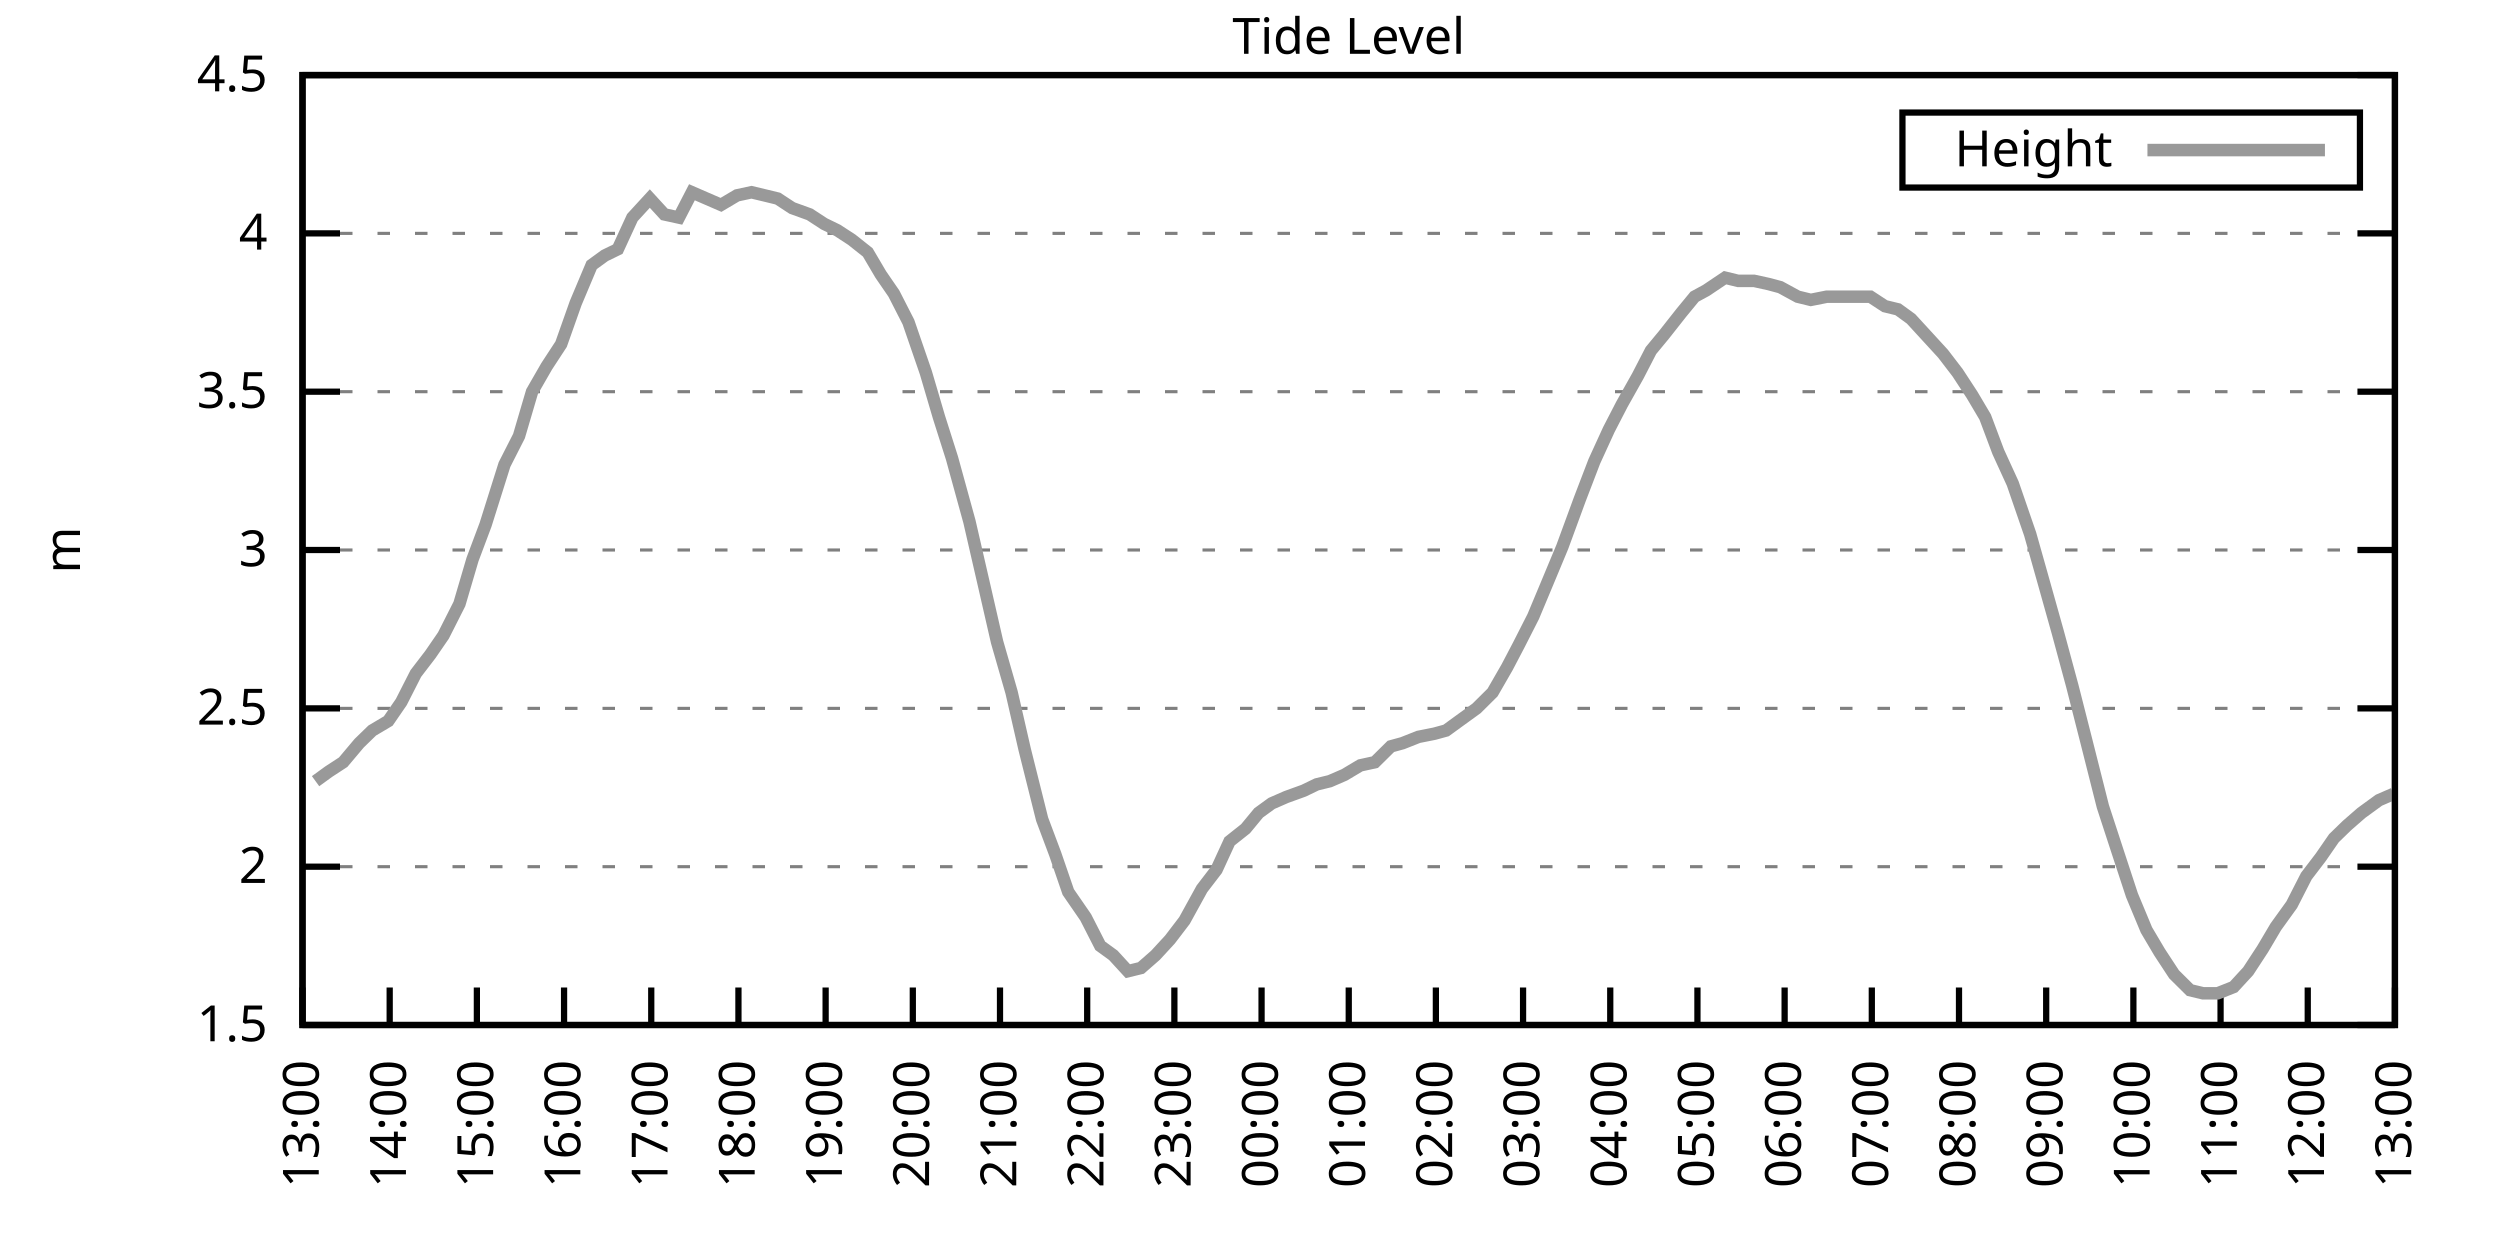
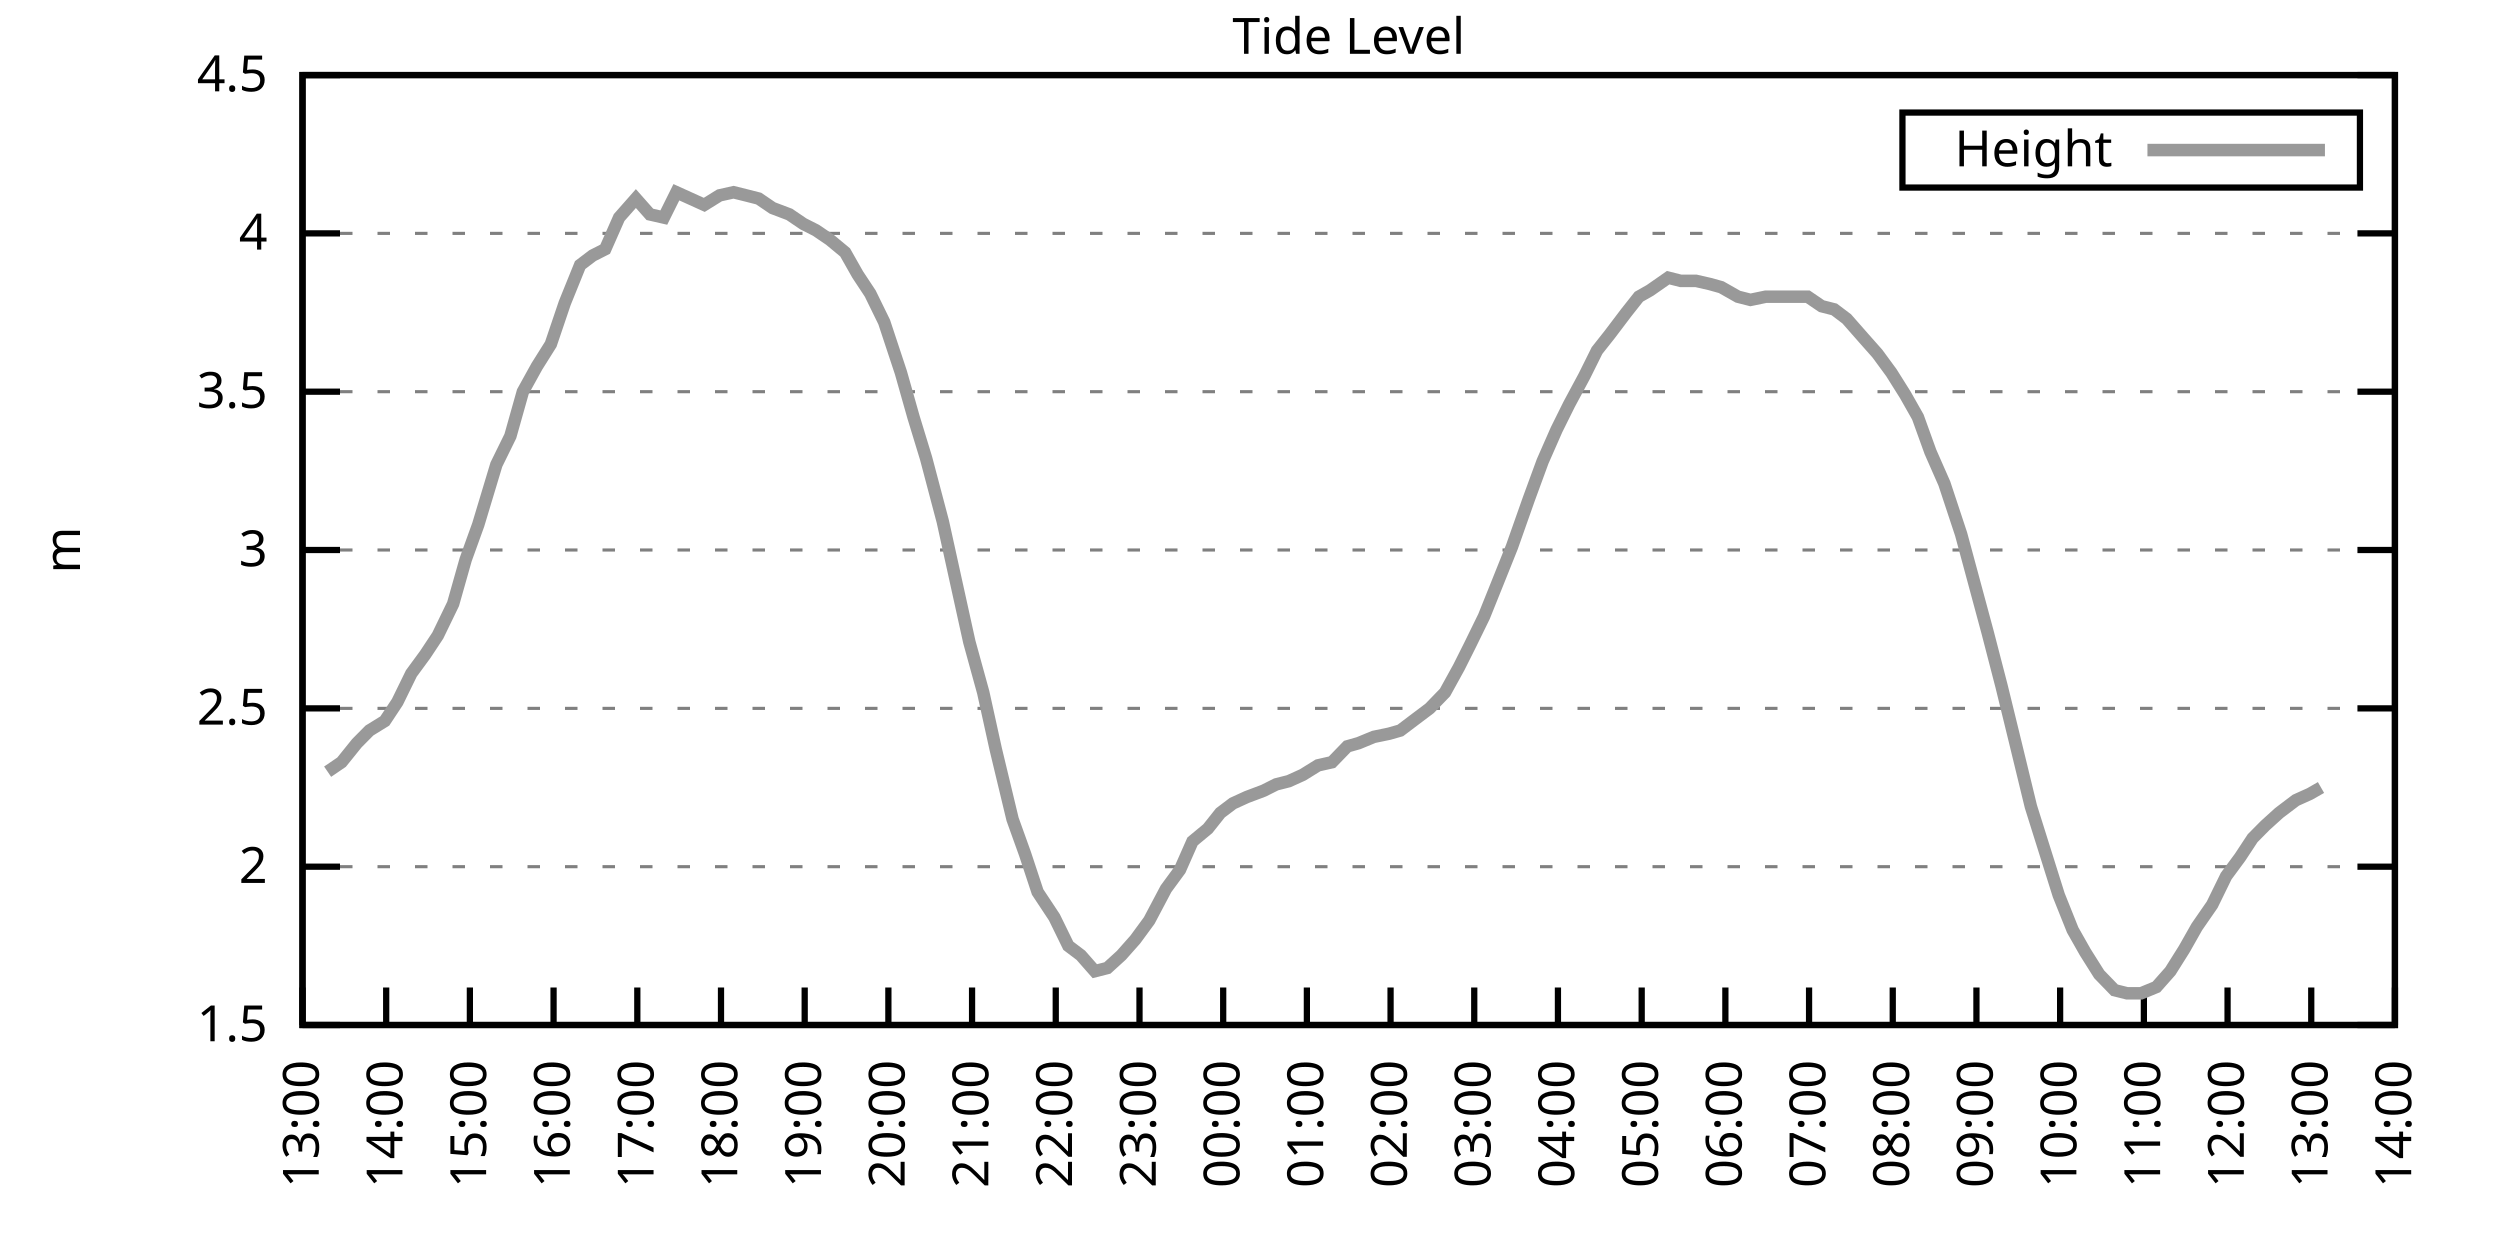
<svg xmlns="http://www.w3.org/2000/svg" xmlns:xlink="http://www.w3.org/1999/xlink" width="400" height="200" viewBox="0 0 400 200">
  <g id="gnuplot_canvas">
    <rect x="0" y="0" width="400" height="200" fill="none" />
    <defs>
      <circle id="gpDot" r="0.5" stroke-width="0.5" stroke="currentColor" />
      <path id="gpPt0" stroke-width="0.333" stroke="currentColor" d="M-1,0 h2 M0,-1 v2" />
      <path id="gpPt1" stroke-width="0.333" stroke="currentColor" d="M-1,-1 L1,1 M1,-1 L-1,1" />
      <path id="gpPt2" stroke-width="0.333" stroke="currentColor" d="M-1,0 L1,0 M0,-1 L0,1 M-1,-1 L1,1 M-1,1 L1,-1" />
      <rect id="gpPt3" stroke-width="0.333" stroke="currentColor" x="-1" y="-1" width="2" height="2" />
      <rect id="gpPt4" stroke-width="0.333" stroke="currentColor" fill="currentColor" x="-1" y="-1" width="2" height="2" />
      <circle id="gpPt5" stroke-width="0.333" stroke="currentColor" cx="0" cy="0" r="1" />
      <use xlink:href="#gpPt5" id="gpPt6" fill="currentColor" stroke="none" />
      <path id="gpPt7" stroke-width="0.333" stroke="currentColor" d="M0,-1.33 L-1.33,0.67 L1.33,0.67 z" />
      <use xlink:href="#gpPt7" id="gpPt8" fill="currentColor" stroke="none" />
      <use xlink:href="#gpPt7" id="gpPt9" stroke="currentColor" transform="rotate(180)" />
      <use xlink:href="#gpPt9" id="gpPt10" fill="currentColor" stroke="none" />
      <use xlink:href="#gpPt3" id="gpPt11" stroke="currentColor" transform="rotate(45)" />
      <use xlink:href="#gpPt11" id="gpPt12" fill="currentColor" stroke="none" />
      <path id="gpPt13" stroke-width="0.333" stroke="currentColor" d="M0,1.330 L1.265,0.411 L0.782,-1.067 L-0.782,-1.076 L-1.265,0.411 z" />
      <use xlink:href="#gpPt13" id="gpPt14" fill="currentColor" stroke="none" />
      <filter id="textbox" filterUnits="objectBoundingBox" x="0" y="0" height="1" width="1">
        <feFlood flood-color="white" flood-opacity="1" result="bgnd" />
        <feComposite in="SourceGraphic" in2="bgnd" operator="atop" />
      </filter>
      <filter id="greybox" filterUnits="objectBoundingBox" x="0" y="0" height="1" width="1">
        <feFlood flood-color="lightgrey" flood-opacity="1" result="grey" />
        <feComposite in="SourceGraphic" in2="grey" operator="atop" />
      </filter>
    </defs>
    <g fill="none" color="white" stroke="currentColor" stroke-width="1.00" stroke-linecap="butt" stroke-linejoin="miter">
</g>
    <g fill="none" color="black" stroke="currentColor" stroke-width="1.00" stroke-linecap="butt" stroke-linejoin="miter">
      <g stroke="none" shape-rendering="crispEdges">
        <polygon fill="rgb(255, 255, 255)" points="48.40,164.00 383.18,164.00 383.18,12.02 48.40,12.02 " />
      </g>
    </g>
    <g fill="none" color="black" stroke="currentColor" stroke-width="1.00" stroke-linecap="butt" stroke-linejoin="miter">
</g>
    <g fill="none" color="black" stroke="black" stroke-width="0.50" stroke-linecap="butt" stroke-linejoin="miter">
</g>
    <g fill="none" color="gray" stroke="currentColor" stroke-width="0.50" stroke-linecap="butt" stroke-linejoin="miter">
      <path stroke="gray" stroke-dasharray="2,4" class="gridline" d="M48.40,164.00 L383.19,164.00  " />
    </g>
    <g fill="none" color="gray" stroke="gray" stroke-width="1.00" stroke-linecap="butt" stroke-linejoin="miter">
</g>
    <g fill="none" color="black" stroke="currentColor" stroke-width="1.00" stroke-linecap="butt" stroke-linejoin="miter">
      <path stroke="black" d="M48.40,164.00 L54.40,164.00 M383.19,164.00 L377.19,164.00  " />
      <g transform="translate(42.80,166.60)" stroke="none" fill="black" font-family="Sans" font-size="8.00" text-anchor="end">
        <text>
          <tspan font-family="Sans"> 1.5</tspan>
        </text>
      </g>
    </g>
    <g fill="none" color="black" stroke="currentColor" stroke-width="1.00" stroke-linecap="butt" stroke-linejoin="miter">
</g>
    <g fill="none" color="black" stroke="black" stroke-width="0.50" stroke-linecap="butt" stroke-linejoin="miter">
</g>
    <g fill="none" color="gray" stroke="currentColor" stroke-width="0.50" stroke-linecap="butt" stroke-linejoin="miter">
      <path stroke="gray" stroke-dasharray="2,4" class="gridline" d="M48.40,138.67 L383.19,138.67  " />
    </g>
    <g fill="none" color="gray" stroke="gray" stroke-width="1.00" stroke-linecap="butt" stroke-linejoin="miter">
</g>
    <g fill="none" color="black" stroke="currentColor" stroke-width="1.00" stroke-linecap="butt" stroke-linejoin="miter">
      <path stroke="black" d="M48.40,138.67 L54.40,138.67 M383.19,138.67 L377.19,138.67  " />
      <g transform="translate(42.80,141.27)" stroke="none" fill="black" font-family="Sans" font-size="8.00" text-anchor="end">
        <text>
          <tspan font-family="Sans"> 2</tspan>
        </text>
      </g>
    </g>
    <g fill="none" color="black" stroke="currentColor" stroke-width="1.00" stroke-linecap="butt" stroke-linejoin="miter">
</g>
    <g fill="none" color="black" stroke="black" stroke-width="0.50" stroke-linecap="butt" stroke-linejoin="miter">
</g>
    <g fill="none" color="gray" stroke="currentColor" stroke-width="0.50" stroke-linecap="butt" stroke-linejoin="miter">
      <path stroke="gray" stroke-dasharray="2,4" class="gridline" d="M48.40,113.34 L383.19,113.34  " />
    </g>
    <g fill="none" color="gray" stroke="gray" stroke-width="1.00" stroke-linecap="butt" stroke-linejoin="miter">
</g>
    <g fill="none" color="black" stroke="currentColor" stroke-width="1.00" stroke-linecap="butt" stroke-linejoin="miter">
      <path stroke="black" d="M48.40,113.34 L54.40,113.34 M383.19,113.34 L377.19,113.34  " />
      <g transform="translate(42.80,115.94)" stroke="none" fill="black" font-family="Sans" font-size="8.00" text-anchor="end">
        <text>
          <tspan font-family="Sans"> 2.5</tspan>
        </text>
      </g>
    </g>
    <g fill="none" color="black" stroke="currentColor" stroke-width="1.00" stroke-linecap="butt" stroke-linejoin="miter">
</g>
    <g fill="none" color="black" stroke="black" stroke-width="0.50" stroke-linecap="butt" stroke-linejoin="miter">
</g>
    <g fill="none" color="gray" stroke="currentColor" stroke-width="0.50" stroke-linecap="butt" stroke-linejoin="miter">
      <path stroke="gray" stroke-dasharray="2,4" class="gridline" d="M48.40,88.00 L383.19,88.00  " />
    </g>
    <g fill="none" color="gray" stroke="gray" stroke-width="1.00" stroke-linecap="butt" stroke-linejoin="miter">
</g>
    <g fill="none" color="black" stroke="currentColor" stroke-width="1.00" stroke-linecap="butt" stroke-linejoin="miter">
      <path stroke="black" d="M48.40,88.00 L54.40,88.00 M383.19,88.00 L377.19,88.00  " />
      <g transform="translate(42.80,90.60)" stroke="none" fill="black" font-family="Sans" font-size="8.00" text-anchor="end">
        <text>
          <tspan font-family="Sans"> 3</tspan>
        </text>
      </g>
    </g>
    <g fill="none" color="black" stroke="currentColor" stroke-width="1.00" stroke-linecap="butt" stroke-linejoin="miter">
</g>
    <g fill="none" color="black" stroke="black" stroke-width="0.50" stroke-linecap="butt" stroke-linejoin="miter">
</g>
    <g fill="none" color="gray" stroke="currentColor" stroke-width="0.50" stroke-linecap="butt" stroke-linejoin="miter">
      <path stroke="gray" stroke-dasharray="2,4" class="gridline" d="M48.40,62.67 L383.19,62.67  " />
    </g>
    <g fill="none" color="gray" stroke="gray" stroke-width="1.00" stroke-linecap="butt" stroke-linejoin="miter">
</g>
    <g fill="none" color="black" stroke="currentColor" stroke-width="1.00" stroke-linecap="butt" stroke-linejoin="miter">
      <path stroke="black" d="M48.40,62.67 L54.40,62.67 M383.19,62.67 L377.19,62.67  " />
      <g transform="translate(42.80,65.27)" stroke="none" fill="black" font-family="Sans" font-size="8.00" text-anchor="end">
        <text>
          <tspan font-family="Sans"> 3.5</tspan>
        </text>
      </g>
    </g>
    <g fill="none" color="black" stroke="currentColor" stroke-width="1.00" stroke-linecap="butt" stroke-linejoin="miter">
</g>
    <g fill="none" color="black" stroke="black" stroke-width="0.50" stroke-linecap="butt" stroke-linejoin="miter">
</g>
    <g fill="none" color="gray" stroke="currentColor" stroke-width="0.50" stroke-linecap="butt" stroke-linejoin="miter">
      <path stroke="gray" stroke-dasharray="2,4" class="gridline" d="M48.40,37.34 L383.19,37.34  " />
    </g>
    <g fill="none" color="gray" stroke="gray" stroke-width="1.00" stroke-linecap="butt" stroke-linejoin="miter">
</g>
    <g fill="none" color="black" stroke="currentColor" stroke-width="1.00" stroke-linecap="butt" stroke-linejoin="miter">
      <path stroke="black" d="M48.40,37.34 L54.40,37.34 M383.19,37.34 L377.19,37.34  " />
      <g transform="translate(42.80,39.94)" stroke="none" fill="black" font-family="Sans" font-size="8.00" text-anchor="end">
        <text>
          <tspan font-family="Sans"> 4</tspan>
        </text>
      </g>
    </g>
    <g fill="none" color="black" stroke="currentColor" stroke-width="1.00" stroke-linecap="butt" stroke-linejoin="miter">
</g>
    <g fill="none" color="black" stroke="black" stroke-width="0.50" stroke-linecap="butt" stroke-linejoin="miter">
</g>
    <g fill="none" color="gray" stroke="currentColor" stroke-width="0.50" stroke-linecap="butt" stroke-linejoin="miter">
      <path stroke="gray" stroke-dasharray="2,4" class="gridline" d="M48.40,12.01 L383.19,12.01  " />
    </g>
    <g fill="none" color="gray" stroke="gray" stroke-width="1.00" stroke-linecap="butt" stroke-linejoin="miter">
</g>
    <g fill="none" color="black" stroke="currentColor" stroke-width="1.00" stroke-linecap="butt" stroke-linejoin="miter">
      <path stroke="black" d="M48.40,12.01 L54.40,12.01 M383.19,12.01 L377.19,12.01  " />
      <g transform="translate(42.80,14.61)" stroke="none" fill="black" font-family="Sans" font-size="8.00" text-anchor="end">
        <text>
          <tspan font-family="Sans"> 4.5</tspan>
        </text>
      </g>
    </g>
    <g fill="none" color="black" stroke="currentColor" stroke-width="1.00" stroke-linecap="butt" stroke-linejoin="miter">
      <path stroke="black" d="M48.40,164.00 L48.40,158.00  " />
      <g transform="translate(51.00,169.60) rotate(270.00)" stroke="none" fill="black" font-family="Sans" font-size="8.00" text-anchor="end">
        <text>
          <tspan font-family="Sans">13:00</tspan>
        </text>
      </g>
    </g>
    <g fill="none" color="black" stroke="currentColor" stroke-width="1.00" stroke-linecap="butt" stroke-linejoin="miter">
-       <path stroke="black" d="M62.35,164.00 L62.35,158.00  " />
-       <g transform="translate(64.95,169.60) rotate(270.00)" stroke="none" fill="black" font-family="Sans" font-size="8.00" text-anchor="end">
+       <path stroke="black" d="M61.79,164.00 L61.79,158.00  " />
+       <g transform="translate(64.39,169.60) rotate(270.00)" stroke="none" fill="black" font-family="Sans" font-size="8.00" text-anchor="end">
        <text>
          <tspan font-family="Sans">14:00</tspan>
        </text>
      </g>
    </g>
    <g fill="none" color="black" stroke="currentColor" stroke-width="1.00" stroke-linecap="butt" stroke-linejoin="miter">
-       <path stroke="black" d="M76.30,164.00 L76.30,158.00  " />
-       <g transform="translate(78.90,169.60) rotate(270.00)" stroke="none" fill="black" font-family="Sans" font-size="8.00" text-anchor="end">
+       <path stroke="black" d="M75.18,164.00 L75.18,158.00  " />
+       <g transform="translate(77.78,169.60) rotate(270.00)" stroke="none" fill="black" font-family="Sans" font-size="8.00" text-anchor="end">
        <text>
          <tspan font-family="Sans">15:00</tspan>
        </text>
      </g>
    </g>
    <g fill="none" color="black" stroke="currentColor" stroke-width="1.00" stroke-linecap="butt" stroke-linejoin="miter">
-       <path stroke="black" d="M90.25,164.00 L90.25,158.00  " />
-       <g transform="translate(92.85,169.60) rotate(270.00)" stroke="none" fill="black" font-family="Sans" font-size="8.00" text-anchor="end">
+       <path stroke="black" d="M88.57,164.00 L88.57,158.00  " />
+       <g transform="translate(91.17,169.60) rotate(270.00)" stroke="none" fill="black" font-family="Sans" font-size="8.00" text-anchor="end">
        <text>
          <tspan font-family="Sans">16:00</tspan>
        </text>
      </g>
    </g>
    <g fill="none" color="black" stroke="currentColor" stroke-width="1.00" stroke-linecap="butt" stroke-linejoin="miter">
-       <path stroke="black" d="M104.20,164.00 L104.20,158.00  " />
-       <g transform="translate(106.80,169.60) rotate(270.00)" stroke="none" fill="black" font-family="Sans" font-size="8.00" text-anchor="end">
+       <path stroke="black" d="M101.97,164.00 L101.97,158.00  " />
+       <g transform="translate(104.57,169.60) rotate(270.00)" stroke="none" fill="black" font-family="Sans" font-size="8.00" text-anchor="end">
        <text>
          <tspan font-family="Sans">17:00</tspan>
        </text>
      </g>
    </g>
    <g fill="none" color="black" stroke="currentColor" stroke-width="1.00" stroke-linecap="butt" stroke-linejoin="miter">
-       <path stroke="black" d="M118.15,164.00 L118.15,158.00  " />
-       <g transform="translate(120.75,169.60) rotate(270.00)" stroke="none" fill="black" font-family="Sans" font-size="8.00" text-anchor="end">
+       <path stroke="black" d="M115.36,164.00 L115.36,158.00  " />
+       <g transform="translate(117.96,169.60) rotate(270.00)" stroke="none" fill="black" font-family="Sans" font-size="8.00" text-anchor="end">
        <text>
          <tspan font-family="Sans">18:00</tspan>
        </text>
      </g>
    </g>
    <g fill="none" color="black" stroke="currentColor" stroke-width="1.00" stroke-linecap="butt" stroke-linejoin="miter">
-       <path stroke="black" d="M132.10,164.00 L132.10,158.00  " />
-       <g transform="translate(134.70,169.60) rotate(270.00)" stroke="none" fill="black" font-family="Sans" font-size="8.00" text-anchor="end">
+       <path stroke="black" d="M128.75,164.00 L128.75,158.00  " />
+       <g transform="translate(131.35,169.60) rotate(270.00)" stroke="none" fill="black" font-family="Sans" font-size="8.00" text-anchor="end">
        <text>
          <tspan font-family="Sans">19:00</tspan>
        </text>
      </g>
    </g>
    <g fill="none" color="black" stroke="currentColor" stroke-width="1.00" stroke-linecap="butt" stroke-linejoin="miter">
-       <path stroke="black" d="M146.05,164.00 L146.05,158.00  " />
-       <g transform="translate(148.65,169.60) rotate(270.00)" stroke="none" fill="black" font-family="Sans" font-size="8.00" text-anchor="end">
+       <path stroke="black" d="M142.14,164.00 L142.14,158.00  " />
+       <g transform="translate(144.74,169.60) rotate(270.00)" stroke="none" fill="black" font-family="Sans" font-size="8.00" text-anchor="end">
        <text>
          <tspan font-family="Sans">20:00</tspan>
        </text>
      </g>
    </g>
    <g fill="none" color="black" stroke="currentColor" stroke-width="1.00" stroke-linecap="butt" stroke-linejoin="miter">
-       <path stroke="black" d="M160.00,164.00 L160.00,158.00  " />
-       <g transform="translate(162.60,169.60) rotate(270.00)" stroke="none" fill="black" font-family="Sans" font-size="8.00" text-anchor="end">
+       <path stroke="black" d="M155.53,164.00 L155.53,158.00  " />
+       <g transform="translate(158.13,169.60) rotate(270.00)" stroke="none" fill="black" font-family="Sans" font-size="8.00" text-anchor="end">
        <text>
          <tspan font-family="Sans">21:00</tspan>
        </text>
      </g>
    </g>
    <g fill="none" color="black" stroke="currentColor" stroke-width="1.00" stroke-linecap="butt" stroke-linejoin="miter">
-       <path stroke="black" d="M173.95,164.00 L173.95,158.00  " />
-       <g transform="translate(176.55,169.60) rotate(270.00)" stroke="none" fill="black" font-family="Sans" font-size="8.00" text-anchor="end">
+       <path stroke="black" d="M168.92,164.00 L168.92,158.00  " />
+       <g transform="translate(171.52,169.60) rotate(270.00)" stroke="none" fill="black" font-family="Sans" font-size="8.00" text-anchor="end">
        <text>
          <tspan font-family="Sans">22:00</tspan>
        </text>
      </g>
    </g>
    <g fill="none" color="black" stroke="currentColor" stroke-width="1.00" stroke-linecap="butt" stroke-linejoin="miter">
-       <path stroke="black" d="M187.90,164.00 L187.90,158.00  " />
-       <g transform="translate(190.50,169.60) rotate(270.00)" stroke="none" fill="black" font-family="Sans" font-size="8.00" text-anchor="end">
+       <path stroke="black" d="M182.32,164.00 L182.32,158.00  " />
+       <g transform="translate(184.92,169.60) rotate(270.00)" stroke="none" fill="black" font-family="Sans" font-size="8.00" text-anchor="end">
        <text>
          <tspan font-family="Sans">23:00</tspan>
        </text>
      </g>
    </g>
    <g fill="none" color="black" stroke="currentColor" stroke-width="1.00" stroke-linecap="butt" stroke-linejoin="miter">
-       <path stroke="black" d="M201.85,164.00 L201.85,158.00  " />
-       <g transform="translate(204.45,169.60) rotate(270.00)" stroke="none" fill="black" font-family="Sans" font-size="8.00" text-anchor="end">
+       <path stroke="black" d="M195.71,164.00 L195.71,158.00  " />
+       <g transform="translate(198.31,169.60) rotate(270.00)" stroke="none" fill="black" font-family="Sans" font-size="8.00" text-anchor="end">
        <text>
          <tspan font-family="Sans">00:00</tspan>
        </text>
      </g>
    </g>
    <g fill="none" color="black" stroke="currentColor" stroke-width="1.00" stroke-linecap="butt" stroke-linejoin="miter">
-       <path stroke="black" d="M215.80,164.00 L215.80,158.00  " />
-       <g transform="translate(218.40,169.60) rotate(270.00)" stroke="none" fill="black" font-family="Sans" font-size="8.00" text-anchor="end">
+       <path stroke="black" d="M209.10,164.00 L209.10,158.00  " />
+       <g transform="translate(211.70,169.60) rotate(270.00)" stroke="none" fill="black" font-family="Sans" font-size="8.00" text-anchor="end">
        <text>
          <tspan font-family="Sans">01:00</tspan>
        </text>
      </g>
    </g>
    <g fill="none" color="black" stroke="currentColor" stroke-width="1.00" stroke-linecap="butt" stroke-linejoin="miter">
-       <path stroke="black" d="M229.74,164.00 L229.74,158.00  " />
-       <g transform="translate(232.34,169.60) rotate(270.00)" stroke="none" fill="black" font-family="Sans" font-size="8.00" text-anchor="end">
+       <path stroke="black" d="M222.49,164.00 L222.49,158.00  " />
+       <g transform="translate(225.09,169.60) rotate(270.00)" stroke="none" fill="black" font-family="Sans" font-size="8.00" text-anchor="end">
        <text>
          <tspan font-family="Sans">02:00</tspan>
        </text>
      </g>
    </g>
    <g fill="none" color="black" stroke="currentColor" stroke-width="1.00" stroke-linecap="butt" stroke-linejoin="miter">
-       <path stroke="black" d="M243.69,164.00 L243.69,158.00  " />
-       <g transform="translate(246.29,169.60) rotate(270.00)" stroke="none" fill="black" font-family="Sans" font-size="8.00" text-anchor="end">
+       <path stroke="black" d="M235.88,164.00 L235.88,158.00  " />
+       <g transform="translate(238.48,169.60) rotate(270.00)" stroke="none" fill="black" font-family="Sans" font-size="8.00" text-anchor="end">
        <text>
          <tspan font-family="Sans">03:00</tspan>
        </text>
      </g>
    </g>
    <g fill="none" color="black" stroke="currentColor" stroke-width="1.00" stroke-linecap="butt" stroke-linejoin="miter">
-       <path stroke="black" d="M257.64,164.00 L257.64,158.00  " />
-       <g transform="translate(260.24,169.60) rotate(270.00)" stroke="none" fill="black" font-family="Sans" font-size="8.00" text-anchor="end">
+       <path stroke="black" d="M249.27,164.00 L249.27,158.00  " />
+       <g transform="translate(251.87,169.60) rotate(270.00)" stroke="none" fill="black" font-family="Sans" font-size="8.00" text-anchor="end">
        <text>
          <tspan font-family="Sans">04:00</tspan>
        </text>
      </g>
    </g>
    <g fill="none" color="black" stroke="currentColor" stroke-width="1.00" stroke-linecap="butt" stroke-linejoin="miter">
-       <path stroke="black" d="M271.59,164.00 L271.59,158.00  " />
-       <g transform="translate(274.19,169.60) rotate(270.00)" stroke="none" fill="black" font-family="Sans" font-size="8.00" text-anchor="end">
+       <path stroke="black" d="M262.67,164.00 L262.67,158.00  " />
+       <g transform="translate(265.27,169.60) rotate(270.00)" stroke="none" fill="black" font-family="Sans" font-size="8.00" text-anchor="end">
        <text>
          <tspan font-family="Sans">05:00</tspan>
        </text>
      </g>
    </g>
    <g fill="none" color="black" stroke="currentColor" stroke-width="1.00" stroke-linecap="butt" stroke-linejoin="miter">
-       <path stroke="black" d="M285.54,164.00 L285.54,158.00  " />
-       <g transform="translate(288.14,169.60) rotate(270.00)" stroke="none" fill="black" font-family="Sans" font-size="8.00" text-anchor="end">
+       <path stroke="black" d="M276.06,164.00 L276.06,158.00  " />
+       <g transform="translate(278.66,169.60) rotate(270.00)" stroke="none" fill="black" font-family="Sans" font-size="8.00" text-anchor="end">
        <text>
          <tspan font-family="Sans">06:00</tspan>
        </text>
      </g>
    </g>
    <g fill="none" color="black" stroke="currentColor" stroke-width="1.00" stroke-linecap="butt" stroke-linejoin="miter">
-       <path stroke="black" d="M299.49,164.00 L299.49,158.00  " />
-       <g transform="translate(302.09,169.60) rotate(270.00)" stroke="none" fill="black" font-family="Sans" font-size="8.00" text-anchor="end">
+       <path stroke="black" d="M289.45,164.00 L289.45,158.00  " />
+       <g transform="translate(292.05,169.60) rotate(270.00)" stroke="none" fill="black" font-family="Sans" font-size="8.00" text-anchor="end">
        <text>
          <tspan font-family="Sans">07:00</tspan>
        </text>
      </g>
    </g>
    <g fill="none" color="black" stroke="currentColor" stroke-width="1.00" stroke-linecap="butt" stroke-linejoin="miter">
-       <path stroke="black" d="M313.44,164.00 L313.44,158.00  " />
-       <g transform="translate(316.04,169.60) rotate(270.00)" stroke="none" fill="black" font-family="Sans" font-size="8.00" text-anchor="end">
+       <path stroke="black" d="M302.84,164.00 L302.84,158.00  " />
+       <g transform="translate(305.44,169.60) rotate(270.00)" stroke="none" fill="black" font-family="Sans" font-size="8.00" text-anchor="end">
        <text>
          <tspan font-family="Sans">08:00</tspan>
        </text>
      </g>
    </g>
    <g fill="none" color="black" stroke="currentColor" stroke-width="1.00" stroke-linecap="butt" stroke-linejoin="miter">
-       <path stroke="black" d="M327.39,164.00 L327.39,158.00  " />
-       <g transform="translate(329.99,169.60) rotate(270.00)" stroke="none" fill="black" font-family="Sans" font-size="8.00" text-anchor="end">
+       <path stroke="black" d="M316.23,164.00 L316.23,158.00  " />
+       <g transform="translate(318.83,169.60) rotate(270.00)" stroke="none" fill="black" font-family="Sans" font-size="8.00" text-anchor="end">
        <text>
          <tspan font-family="Sans">09:00</tspan>
        </text>
      </g>
    </g>
    <g fill="none" color="black" stroke="currentColor" stroke-width="1.00" stroke-linecap="butt" stroke-linejoin="miter">
-       <path stroke="black" d="M341.34,164.00 L341.34,158.00  " />
-       <g transform="translate(343.94,169.60) rotate(270.00)" stroke="none" fill="black" font-family="Sans" font-size="8.00" text-anchor="end">
+       <path stroke="black" d="M329.62,164.00 L329.62,158.00  " />
+       <g transform="translate(332.22,169.60) rotate(270.00)" stroke="none" fill="black" font-family="Sans" font-size="8.00" text-anchor="end">
        <text>
          <tspan font-family="Sans">10:00</tspan>
        </text>
      </g>
    </g>
    <g fill="none" color="black" stroke="currentColor" stroke-width="1.00" stroke-linecap="butt" stroke-linejoin="miter">
-       <path stroke="black" d="M355.29,164.00 L355.29,158.00  " />
-       <g transform="translate(357.89,169.60) rotate(270.00)" stroke="none" fill="black" font-family="Sans" font-size="8.00" text-anchor="end">
+       <path stroke="black" d="M343.02,164.00 L343.02,158.00  " />
+       <g transform="translate(345.62,169.60) rotate(270.00)" stroke="none" fill="black" font-family="Sans" font-size="8.00" text-anchor="end">
        <text>
          <tspan font-family="Sans">11:00</tspan>
        </text>
      </g>
    </g>
    <g fill="none" color="black" stroke="currentColor" stroke-width="1.00" stroke-linecap="butt" stroke-linejoin="miter">
-       <path stroke="black" d="M369.24,164.00 L369.24,158.00  " />
-       <g transform="translate(371.84,169.60) rotate(270.00)" stroke="none" fill="black" font-family="Sans" font-size="8.00" text-anchor="end">
+       <path stroke="black" d="M356.41,164.00 L356.41,158.00  " />
+       <g transform="translate(359.01,169.60) rotate(270.00)" stroke="none" fill="black" font-family="Sans" font-size="8.00" text-anchor="end">
        <text>
          <tspan font-family="Sans">12:00</tspan>
+         </text>
+       </g>
+     </g>
+     <g fill="none" color="black" stroke="currentColor" stroke-width="1.00" stroke-linecap="butt" stroke-linejoin="miter">
+       <path stroke="black" d="M369.80,164.00 L369.80,158.00  " />
+       <g transform="translate(372.40,169.60) rotate(270.00)" stroke="none" fill="black" font-family="Sans" font-size="8.00" text-anchor="end">
+         <text>
+           <tspan font-family="Sans">13:00</tspan>
        </text>
      </g>
    </g>
    <g fill="none" color="black" stroke="currentColor" stroke-width="1.00" stroke-linecap="butt" stroke-linejoin="miter">
      <path stroke="black" d="M383.19,164.00 L383.19,158.00  " />
      <g transform="translate(385.79,169.60) rotate(270.00)" stroke="none" fill="black" font-family="Sans" font-size="8.00" text-anchor="end">
        <text>
-           <tspan font-family="Sans">13:00</tspan>
+           <tspan font-family="Sans">14:00</tspan>
        </text>
      </g>
    </g>
    <g fill="none" color="black" stroke="currentColor" stroke-width="1.00" stroke-linecap="butt" stroke-linejoin="miter">
</g>
    <g fill="none" color="black" stroke="currentColor" stroke-width="1.00" stroke-linecap="butt" stroke-linejoin="miter">
      <path stroke="black" d="M48.40,12.01 L48.40,164.00 L383.19,164.00 L383.19,12.01 L48.40,12.01 Z  " />
    </g>
    <g fill="none" color="black" stroke="currentColor" stroke-width="1.00" stroke-linecap="butt" stroke-linejoin="miter">
</g>
    <g fill="none" color="black" stroke="currentColor" stroke-width="1.00" stroke-linecap="butt" stroke-linejoin="miter">
      <path stroke="black" d="M304.39,30.01 L304.39,18.01 L377.59,18.01 L377.59,30.01 L304.39,30.01 Z  " />
    </g>
    <g id="Tide_level_plot_1">
      <g fill="none" color="white" stroke="black" stroke-width="2.00" stroke-linecap="butt" stroke-linejoin="miter">
</g>
      <g fill="none" color="black" stroke="currentColor" stroke-width="2.00" stroke-linecap="butt" stroke-linejoin="miter">
        <g transform="translate(337.99,26.61)" stroke="none" fill="black" font-family="Sans" font-size="8.00" text-anchor="end">
          <text>
            <tspan font-family="Sans">Height</tspan>
          </text>
        </g>
      </g>
      <g fill="none" color="black" stroke="currentColor" stroke-width="2.00" stroke-linecap="butt" stroke-linejoin="miter">
-         <path stroke="rgb(153, 153, 153)" d="M343.59,24.01 L371.99,24.01 M50.49,124.99 L52.58,123.47 L54.91,121.95 L57.47,118.91 L59.56,116.88 L62.12,115.36   L64.21,112.32 L66.53,107.76 L68.86,104.72 L70.95,101.68 L73.51,96.62 L75.60,89.52 L77.69,83.95 L80.72,74.33   L83.04,69.77 L85.13,62.67 L87.46,58.62 L89.78,55.07 L92.11,48.49 L94.67,42.41 L96.76,40.89 L98.85,39.87   L101.18,34.81 L103.97,31.77 L106.29,34.30 L108.62,34.81 L110.71,30.76 L113.03,31.77 L115.36,32.78 L117.92,31.26   L120.24,30.76 L122.33,31.26 L124.43,31.77 L126.75,33.29 L129.54,34.30 L131.87,35.82 L133.96,36.84 L136.28,38.35   L138.84,40.38 L140.93,43.93 L143.02,46.97 L145.35,51.53 L148.14,59.63 L150.23,66.73 L152.32,73.31 L155.11,83.45   L157.44,93.58 L159.53,102.70 L161.86,110.80 L163.95,119.92 L166.74,131.07 L168.83,136.64 L170.92,142.72 L173.71,146.77   L176.04,151.33 L178.13,152.85 L180.46,155.39 L182.55,154.88 L184.87,152.85 L187.20,150.32 L189.52,147.28 L192.31,142.21   L194.64,139.17 L196.73,134.62 L199.29,132.59 L201.38,130.06 L203.47,128.54 L205.80,127.52 L208.59,126.51 L210.68,125.50   L212.77,124.99 L215.10,123.98 L217.65,122.46 L219.98,121.95 L222.54,119.42 L224.40,118.91 L226.95,117.90 L229.51,117.39   L231.37,116.88 L233.46,115.36 L236.25,113.34 L238.81,110.80 L241.14,106.75 L243.00,103.20 L245.32,98.64 L247.65,93.07   L249.97,87.50 L252.76,79.90 L255.09,73.82 L257.41,68.75 L259.50,64.70 L262.06,60.14 L264.15,56.09 L266.25,53.55   L269.04,50.01 L271.13,47.47 L272.99,46.46 L276.01,44.43 L278.10,44.94 L280.66,44.94 L282.99,45.45 L284.85,45.95   L287.64,47.47 L289.73,47.98 L292.29,47.47 L294.38,47.47 L296.70,47.47 L299.26,47.47 L301.58,48.99 L303.68,49.50   L305.77,51.02 L308.56,54.06 L310.88,56.59 L313.21,59.63 L315.53,63.18 L317.63,66.73 L319.72,72.30 L322.04,77.37   L324.83,85.47 L326.69,92.06 L329.25,101.18 L331.58,109.79 L333.90,118.91 L336.46,129.04 L338.78,136.14 L341.11,143.23   L343.43,148.80 L345.53,152.35 L347.85,155.89 L350.41,158.43 L352.50,158.93 L354.83,158.93 L357.38,157.92 L359.71,155.39   L362.03,151.84 L364.13,148.29 L366.68,144.75 L369.01,140.19 L371.33,137.15 L373.43,134.11 L375.52,132.08 L377.84,130.06   L380.63,128.03 L382.96,127.02  " />
+         <path stroke="rgb(153, 153, 153)" d="M343.59,24.01 L371.99,24.01 M52.42,123.47 L54.65,121.95 L57.10,118.91 L59.11,116.88 L61.57,115.36 L63.58,112.32   L65.81,107.76 L68.04,104.72 L70.05,101.68 L72.50,96.62 L74.51,89.52 L76.52,83.95 L79.42,74.33 L81.66,69.77   L83.66,62.67 L85.90,58.62 L88.13,55.07 L90.36,48.49 L92.82,42.41 L94.82,40.89 L96.83,39.87 L99.06,34.81   L101.74,31.77 L103.98,34.30 L106.21,34.81 L108.22,30.76 L110.45,31.77 L112.68,32.78 L115.13,31.26 L117.37,30.76   L119.38,31.26 L121.38,31.77 L123.62,33.29 L126.29,34.30 L128.53,35.82 L130.54,36.84 L132.77,38.35 L135.22,40.38   L137.23,43.93 L139.24,46.97 L141.47,51.53 L144.15,59.63 L146.16,66.73 L148.17,73.31 L150.85,83.45 L153.08,93.58   L155.09,102.70 L157.32,110.80 L159.33,119.92 L162.01,131.07 L164.01,136.64 L166.02,142.72 L168.70,146.77 L170.93,151.33   L172.94,152.85 L175.17,155.39 L177.18,154.88 L179.41,152.85 L181.65,150.32 L183.88,147.28 L186.56,142.21 L188.79,139.17   L190.80,134.62 L193.25,132.59 L195.26,130.06 L197.27,128.54 L199.50,127.52 L202.18,126.51 L204.19,125.50 L206.20,124.99   L208.43,123.98 L210.88,122.46 L213.12,121.95 L215.57,119.42 L217.36,118.91 L219.81,117.90 L222.27,117.39 L224.05,116.88   L226.06,115.36 L228.74,113.34 L231.20,110.80 L233.43,106.75 L235.21,103.20 L237.44,98.64 L239.68,93.07 L241.91,87.50   L244.59,79.90 L246.82,73.82 L249.05,68.75 L251.06,64.70 L253.51,60.14 L255.52,56.09 L257.53,53.55 L260.21,50.01   L262.22,47.47 L264.00,46.46 L266.91,44.43 L268.92,44.94 L271.37,44.94 L273.60,45.45 L275.39,45.95 L278.07,47.47   L280.07,47.98 L282.53,47.47 L284.54,47.47 L286.77,47.47 L289.23,47.47 L291.46,48.99 L293.47,49.50 L295.48,51.02   L298.15,54.06 L300.39,56.59 L302.62,59.63 L304.85,63.18 L306.86,66.73 L308.87,72.30 L311.10,77.37 L313.78,85.47   L315.56,92.06 L318.02,101.18 L320.25,109.79 L322.48,118.91 L324.94,129.04 L327.17,136.14 L329.40,143.23 L331.63,148.80   L333.64,152.35 L335.87,155.89 L338.33,158.43 L340.34,158.93 L342.57,158.93 L345.02,157.92 L347.26,155.39 L349.49,151.84   L351.50,148.29 L353.95,144.75 L356.18,140.19 L358.42,137.15 L360.42,134.11 L362.43,132.08 L364.66,130.06 L367.34,128.03   L369.58,127.02 L371.36,126.00  " />
      </g>
    </g>
    <g fill="none" color="black" stroke="currentColor" stroke-width="2.00" stroke-linecap="butt" stroke-linejoin="miter">
</g>
    <g fill="none" color="black" stroke="black" stroke-width="1.00" stroke-linecap="butt" stroke-linejoin="miter">
</g>
    <g fill="none" color="black" stroke="currentColor" stroke-width="1.00" stroke-linecap="butt" stroke-linejoin="miter">
      <path stroke="black" d="M48.40,12.01 L48.40,164.00 L383.19,164.00 L383.19,12.01 L48.40,12.01 Z  " />
      <g transform="translate(12.80,88.01) rotate(270.00)" stroke="none" fill="black" font-family="Sans" font-size="8.00" text-anchor="middle">
        <text>
          <tspan font-family="Sans">m</tspan>
        </text>
      </g>
    </g>
    <g fill="none" color="black" stroke="currentColor" stroke-width="1.00" stroke-linecap="butt" stroke-linejoin="miter">
</g>
    <g fill="none" color="black" stroke="currentColor" stroke-width="1.00" stroke-linecap="butt" stroke-linejoin="miter">
      <g transform="translate(215.79,8.61)" stroke="none" fill="black" font-family="Sans" font-size="8.00" text-anchor="middle">
        <text>
          <tspan font-family="Sans">Tide Level</tspan>
        </text>
      </g>
    </g>
    <g fill="none" color="black" stroke="currentColor" stroke-width="1.00" stroke-linecap="butt" stroke-linejoin="miter">
</g>
  </g>
</svg>
